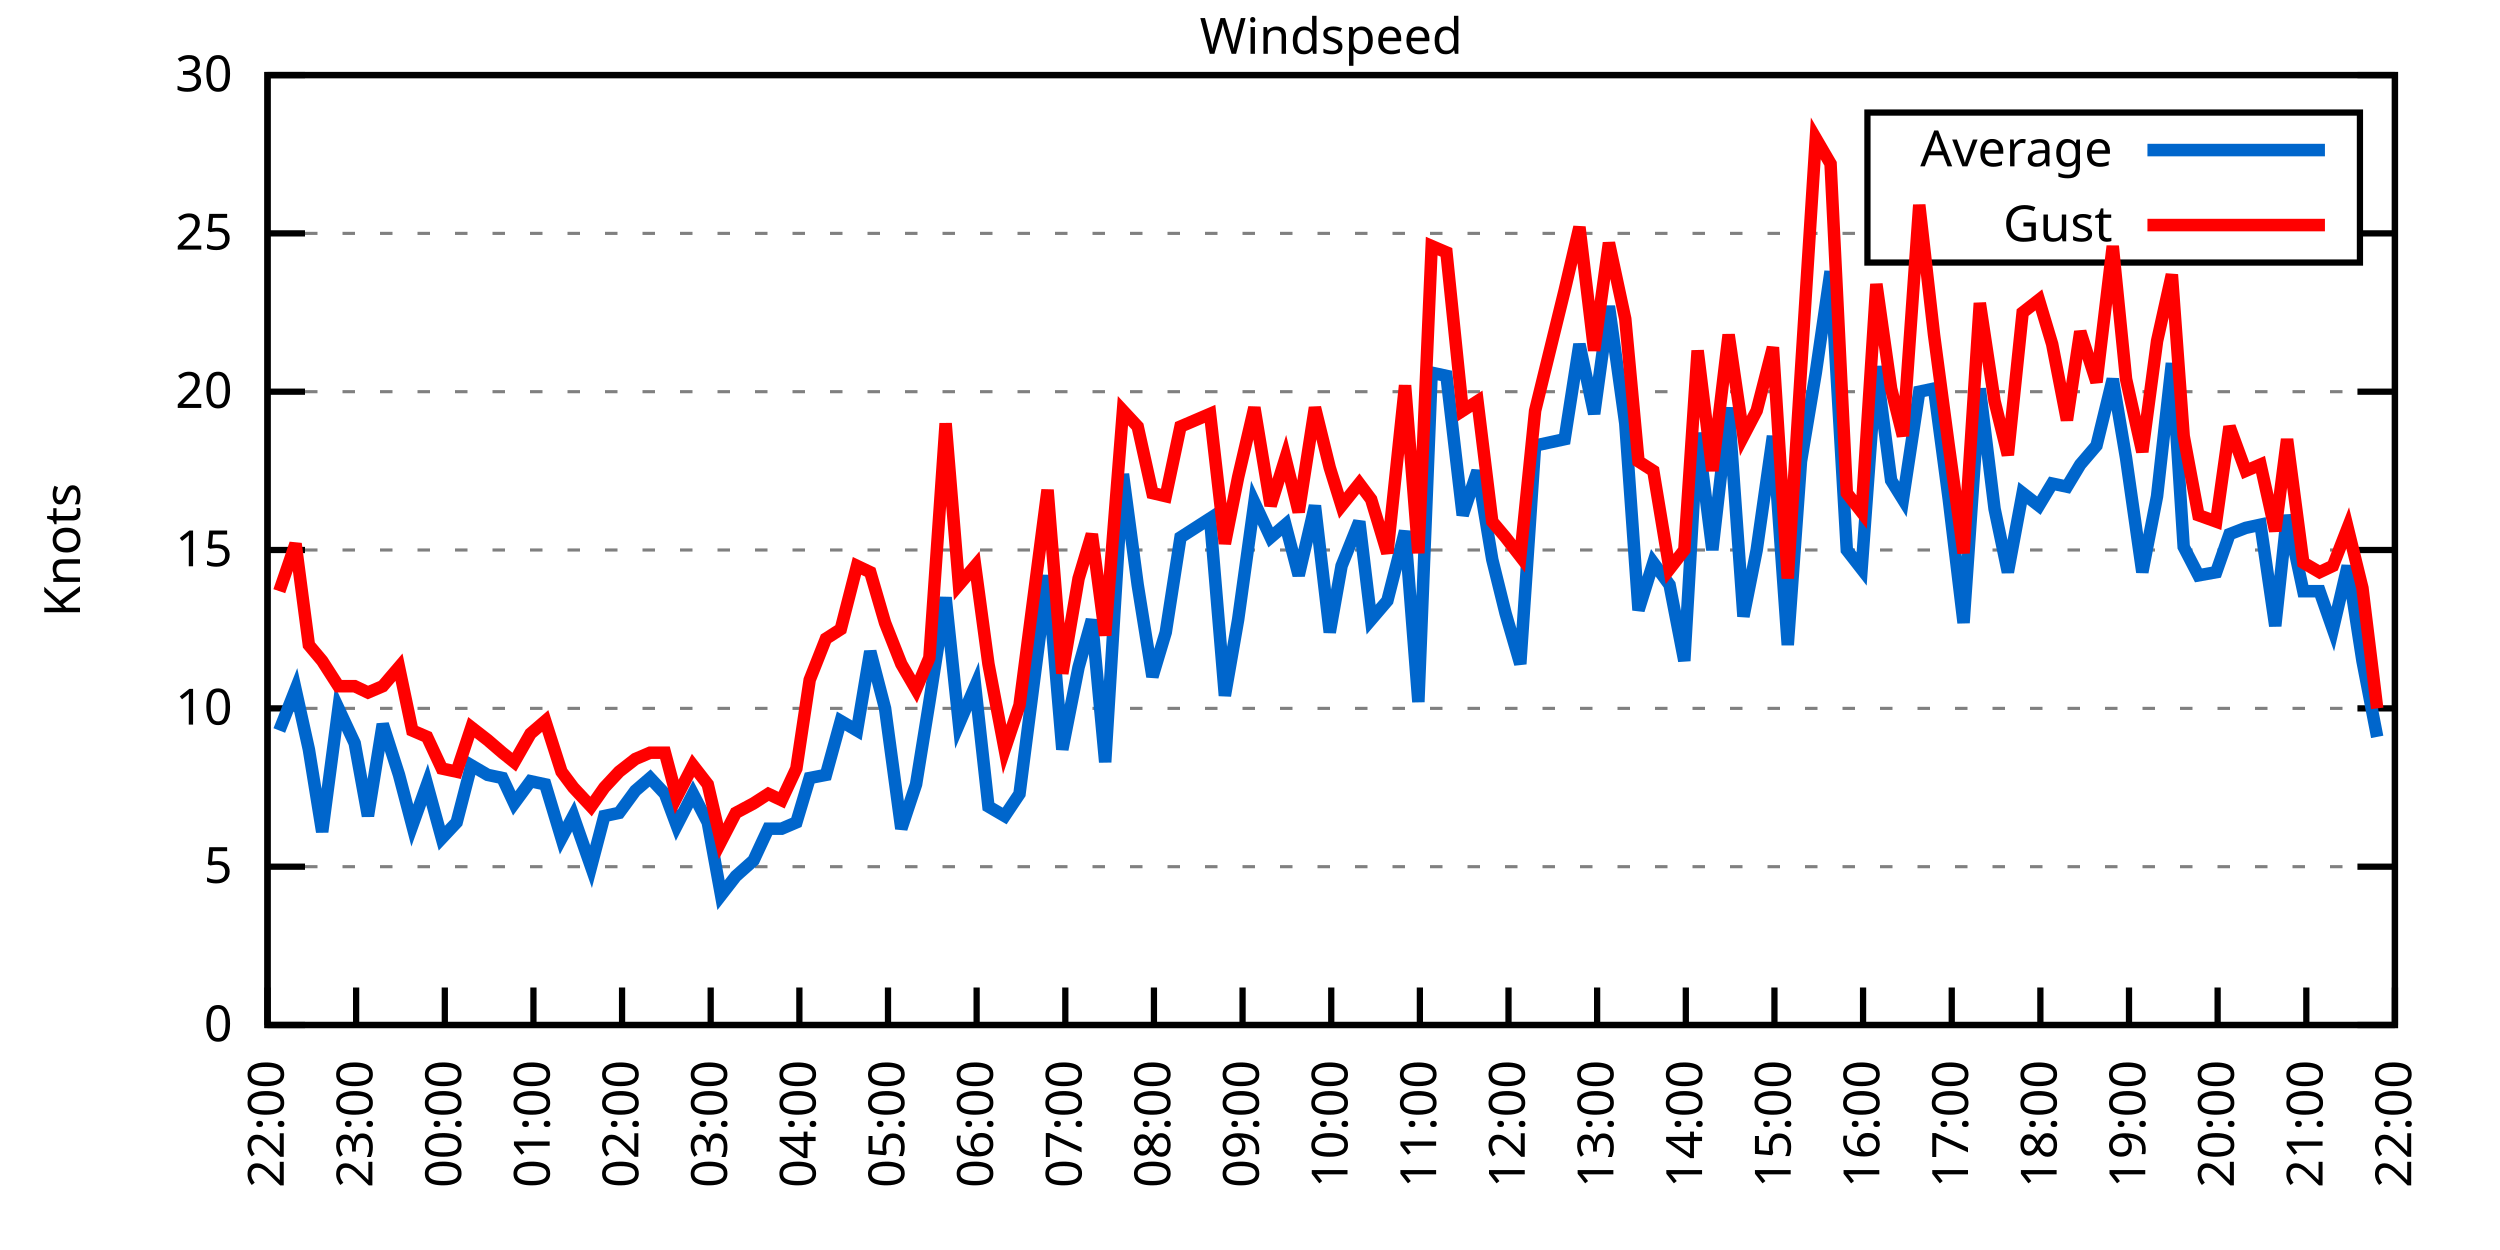
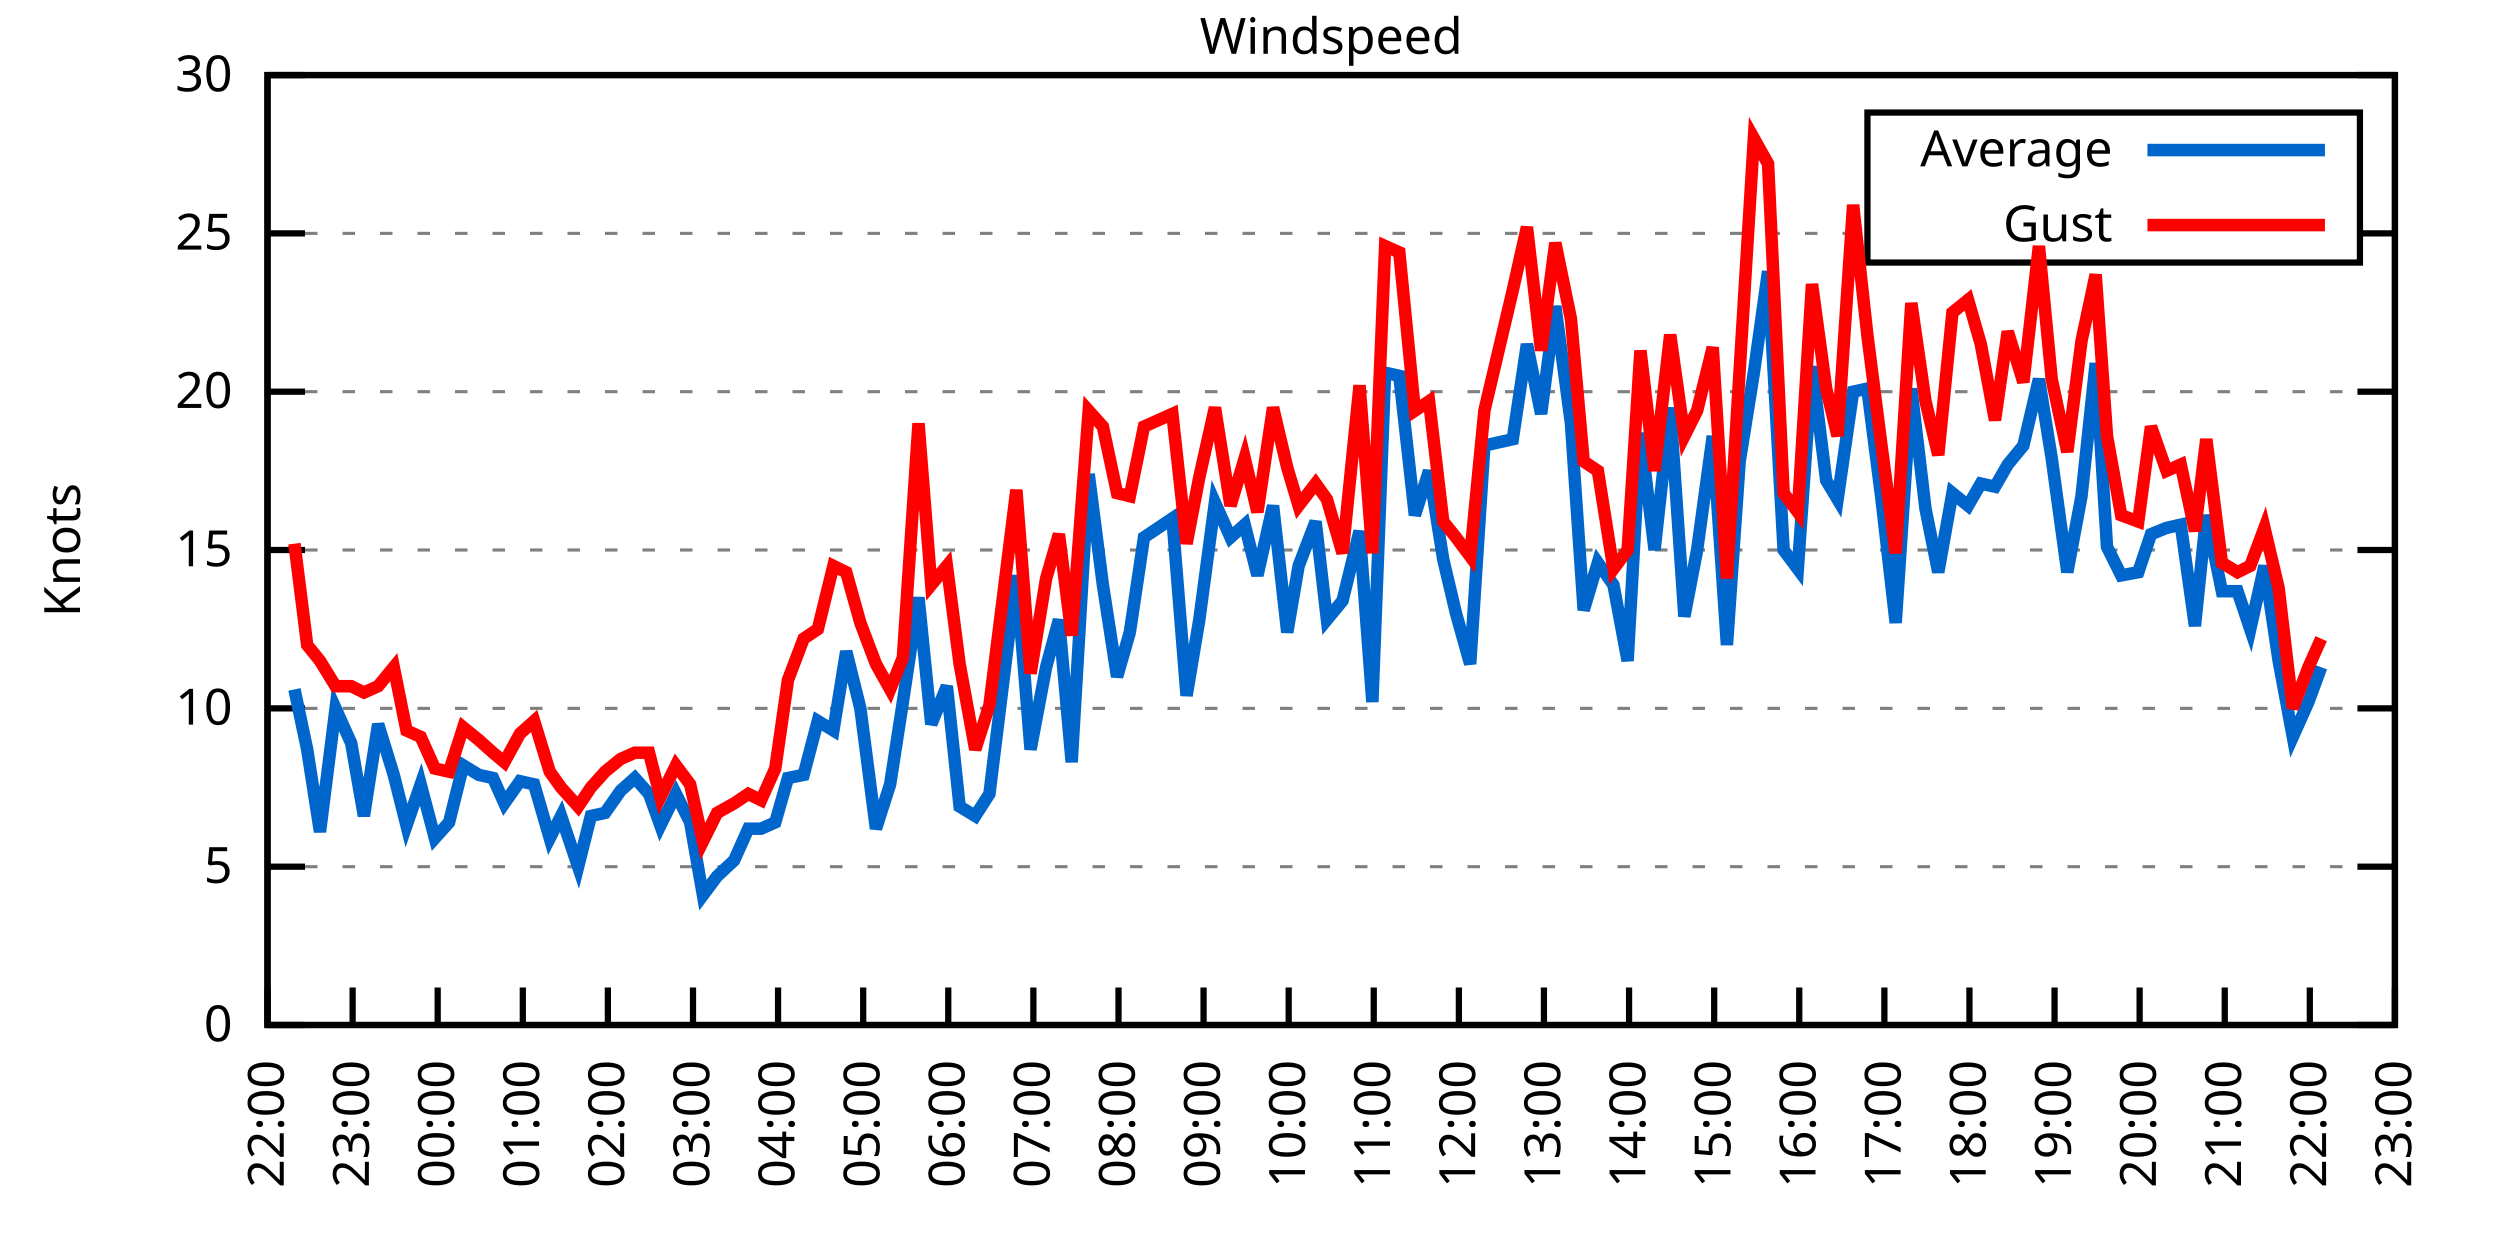
<svg xmlns="http://www.w3.org/2000/svg" xmlns:xlink="http://www.w3.org/1999/xlink" width="400" height="200" viewBox="0 0 400 200">
  <g id="gnuplot_canvas">
    <rect x="0" y="0" width="400" height="200" fill="none" />
    <defs>
      <circle id="gpDot" r="0.5" stroke-width="0.5" stroke="currentColor" />
      <path id="gpPt0" stroke-width="0.333" stroke="currentColor" d="M-1,0 h2 M0,-1 v2" />
      <path id="gpPt1" stroke-width="0.333" stroke="currentColor" d="M-1,-1 L1,1 M1,-1 L-1,1" />
      <path id="gpPt2" stroke-width="0.333" stroke="currentColor" d="M-1,0 L1,0 M0,-1 L0,1 M-1,-1 L1,1 M-1,1 L1,-1" />
      <rect id="gpPt3" stroke-width="0.333" stroke="currentColor" x="-1" y="-1" width="2" height="2" />
      <rect id="gpPt4" stroke-width="0.333" stroke="currentColor" fill="currentColor" x="-1" y="-1" width="2" height="2" />
      <circle id="gpPt5" stroke-width="0.333" stroke="currentColor" cx="0" cy="0" r="1" />
      <use xlink:href="#gpPt5" id="gpPt6" fill="currentColor" stroke="none" />
      <path id="gpPt7" stroke-width="0.333" stroke="currentColor" d="M0,-1.33 L-1.33,0.67 L1.33,0.67 z" />
      <use xlink:href="#gpPt7" id="gpPt8" fill="currentColor" stroke="none" />
      <use xlink:href="#gpPt7" id="gpPt9" stroke="currentColor" transform="rotate(180)" />
      <use xlink:href="#gpPt9" id="gpPt10" fill="currentColor" stroke="none" />
      <use xlink:href="#gpPt3" id="gpPt11" stroke="currentColor" transform="rotate(45)" />
      <use xlink:href="#gpPt11" id="gpPt12" fill="currentColor" stroke="none" />
      <path id="gpPt13" stroke-width="0.333" stroke="currentColor" d="M0,1.330 L1.265,0.411 L0.782,-1.067 L-0.782,-1.076 L-1.265,0.411 z" />
      <use xlink:href="#gpPt13" id="gpPt14" fill="currentColor" stroke="none" />
      <filter id="textbox" filterUnits="objectBoundingBox" x="0" y="0" height="1" width="1">
        <feFlood flood-color="white" flood-opacity="1" result="bgnd" />
        <feComposite in="SourceGraphic" in2="bgnd" operator="atop" />
      </filter>
      <filter id="greybox" filterUnits="objectBoundingBox" x="0" y="0" height="1" width="1">
        <feFlood flood-color="lightgrey" flood-opacity="1" result="grey" />
        <feComposite in="SourceGraphic" in2="grey" operator="atop" />
      </filter>
    </defs>
    <g fill="none" color="white" stroke="currentColor" stroke-width="1.00" stroke-linecap="butt" stroke-linejoin="miter">
</g>
    <g fill="none" color="black" stroke="currentColor" stroke-width="1.00" stroke-linecap="butt" stroke-linejoin="miter">
      <g stroke="none" shape-rendering="crispEdges">
        <polygon fill="rgb(255, 255, 255)" points="42.80,164.00 383.18,164.00 383.18,12.02 42.80,12.02 " />
      </g>
    </g>
    <g fill="none" color="black" stroke="currentColor" stroke-width="1.00" stroke-linecap="butt" stroke-linejoin="miter">
</g>
    <g fill="none" color="black" stroke="black" stroke-width="0.50" stroke-linecap="butt" stroke-linejoin="miter">
</g>
    <g fill="none" color="gray" stroke="currentColor" stroke-width="0.50" stroke-linecap="butt" stroke-linejoin="miter">
      <path stroke="gray" stroke-dasharray="2,4" class="gridline" d="M42.80,164.00 L383.19,164.00  " />
    </g>
    <g fill="none" color="gray" stroke="gray" stroke-width="1.00" stroke-linecap="butt" stroke-linejoin="miter">
</g>
    <g fill="none" color="black" stroke="currentColor" stroke-width="1.00" stroke-linecap="butt" stroke-linejoin="miter">
      <path stroke="black" d="M42.80,164.00 L48.80,164.00 M383.19,164.00 L377.19,164.00  " />
      <g transform="translate(37.20,166.60)" stroke="none" fill="black" font-family="Sans" font-size="8.00" text-anchor="end">
        <text>
          <tspan font-family="Sans"> 0</tspan>
        </text>
      </g>
    </g>
    <g fill="none" color="black" stroke="currentColor" stroke-width="1.00" stroke-linecap="butt" stroke-linejoin="miter">
</g>
    <g fill="none" color="black" stroke="black" stroke-width="0.50" stroke-linecap="butt" stroke-linejoin="miter">
</g>
    <g fill="none" color="gray" stroke="currentColor" stroke-width="0.50" stroke-linecap="butt" stroke-linejoin="miter">
      <path stroke="gray" stroke-dasharray="2,4" class="gridline" d="M42.80,138.67 L383.19,138.67  " />
    </g>
    <g fill="none" color="gray" stroke="gray" stroke-width="1.00" stroke-linecap="butt" stroke-linejoin="miter">
</g>
    <g fill="none" color="black" stroke="currentColor" stroke-width="1.00" stroke-linecap="butt" stroke-linejoin="miter">
      <path stroke="black" d="M42.80,138.67 L48.80,138.67 M383.19,138.67 L377.19,138.67  " />
      <g transform="translate(37.20,141.27)" stroke="none" fill="black" font-family="Sans" font-size="8.00" text-anchor="end">
        <text>
          <tspan font-family="Sans"> 5</tspan>
        </text>
      </g>
    </g>
    <g fill="none" color="black" stroke="currentColor" stroke-width="1.00" stroke-linecap="butt" stroke-linejoin="miter">
</g>
    <g fill="none" color="black" stroke="black" stroke-width="0.50" stroke-linecap="butt" stroke-linejoin="miter">
</g>
    <g fill="none" color="gray" stroke="currentColor" stroke-width="0.50" stroke-linecap="butt" stroke-linejoin="miter">
      <path stroke="gray" stroke-dasharray="2,4" class="gridline" d="M42.80,113.34 L383.19,113.34  " />
    </g>
    <g fill="none" color="gray" stroke="gray" stroke-width="1.00" stroke-linecap="butt" stroke-linejoin="miter">
</g>
    <g fill="none" color="black" stroke="currentColor" stroke-width="1.00" stroke-linecap="butt" stroke-linejoin="miter">
      <path stroke="black" d="M42.80,113.34 L48.80,113.34 M383.19,113.34 L377.19,113.34  " />
      <g transform="translate(37.20,115.94)" stroke="none" fill="black" font-family="Sans" font-size="8.00" text-anchor="end">
        <text>
          <tspan font-family="Sans"> 10</tspan>
        </text>
      </g>
    </g>
    <g fill="none" color="black" stroke="currentColor" stroke-width="1.00" stroke-linecap="butt" stroke-linejoin="miter">
</g>
    <g fill="none" color="black" stroke="black" stroke-width="0.50" stroke-linecap="butt" stroke-linejoin="miter">
</g>
    <g fill="none" color="gray" stroke="currentColor" stroke-width="0.50" stroke-linecap="butt" stroke-linejoin="miter">
      <path stroke="gray" stroke-dasharray="2,4" class="gridline" d="M42.80,88.00 L383.19,88.00  " />
    </g>
    <g fill="none" color="gray" stroke="gray" stroke-width="1.00" stroke-linecap="butt" stroke-linejoin="miter">
</g>
    <g fill="none" color="black" stroke="currentColor" stroke-width="1.00" stroke-linecap="butt" stroke-linejoin="miter">
      <path stroke="black" d="M42.80,88.00 L48.80,88.00 M383.19,88.00 L377.19,88.00  " />
      <g transform="translate(37.20,90.60)" stroke="none" fill="black" font-family="Sans" font-size="8.00" text-anchor="end">
        <text>
          <tspan font-family="Sans"> 15</tspan>
        </text>
      </g>
    </g>
    <g fill="none" color="black" stroke="currentColor" stroke-width="1.00" stroke-linecap="butt" stroke-linejoin="miter">
</g>
    <g fill="none" color="black" stroke="black" stroke-width="0.50" stroke-linecap="butt" stroke-linejoin="miter">
</g>
    <g fill="none" color="gray" stroke="currentColor" stroke-width="0.50" stroke-linecap="butt" stroke-linejoin="miter">
      <path stroke="gray" stroke-dasharray="2,4" class="gridline" d="M42.80,62.67 L383.19,62.67  " />
    </g>
    <g fill="none" color="gray" stroke="gray" stroke-width="1.00" stroke-linecap="butt" stroke-linejoin="miter">
</g>
    <g fill="none" color="black" stroke="currentColor" stroke-width="1.00" stroke-linecap="butt" stroke-linejoin="miter">
      <path stroke="black" d="M42.80,62.67 L48.80,62.67 M383.19,62.67 L377.19,62.67  " />
      <g transform="translate(37.20,65.27)" stroke="none" fill="black" font-family="Sans" font-size="8.00" text-anchor="end">
        <text>
          <tspan font-family="Sans"> 20</tspan>
        </text>
      </g>
    </g>
    <g fill="none" color="black" stroke="currentColor" stroke-width="1.00" stroke-linecap="butt" stroke-linejoin="miter">
</g>
    <g fill="none" color="black" stroke="black" stroke-width="0.50" stroke-linecap="butt" stroke-linejoin="miter">
</g>
    <g fill="none" color="gray" stroke="currentColor" stroke-width="0.50" stroke-linecap="butt" stroke-linejoin="miter">
      <path stroke="gray" stroke-dasharray="2,4" class="gridline" d="M42.80,37.34 L298.79,37.34 M377.59,37.34 L383.19,37.34  " />
    </g>
    <g fill="none" color="gray" stroke="gray" stroke-width="1.00" stroke-linecap="butt" stroke-linejoin="miter">
</g>
    <g fill="none" color="black" stroke="currentColor" stroke-width="1.00" stroke-linecap="butt" stroke-linejoin="miter">
      <path stroke="black" d="M42.80,37.34 L48.80,37.34 M383.19,37.34 L377.19,37.34  " />
      <g transform="translate(37.20,39.94)" stroke="none" fill="black" font-family="Sans" font-size="8.00" text-anchor="end">
        <text>
          <tspan font-family="Sans"> 25</tspan>
        </text>
      </g>
    </g>
    <g fill="none" color="black" stroke="currentColor" stroke-width="1.00" stroke-linecap="butt" stroke-linejoin="miter">
</g>
    <g fill="none" color="black" stroke="black" stroke-width="0.50" stroke-linecap="butt" stroke-linejoin="miter">
</g>
    <g fill="none" color="gray" stroke="currentColor" stroke-width="0.50" stroke-linecap="butt" stroke-linejoin="miter">
      <path stroke="gray" stroke-dasharray="2,4" class="gridline" d="M42.80,12.01 L383.19,12.01  " />
    </g>
    <g fill="none" color="gray" stroke="gray" stroke-width="1.00" stroke-linecap="butt" stroke-linejoin="miter">
</g>
    <g fill="none" color="black" stroke="currentColor" stroke-width="1.00" stroke-linecap="butt" stroke-linejoin="miter">
      <path stroke="black" d="M42.80,12.01 L48.80,12.01 M383.19,12.01 L377.19,12.01  " />
      <g transform="translate(37.20,14.61)" stroke="none" fill="black" font-family="Sans" font-size="8.00" text-anchor="end">
        <text>
          <tspan font-family="Sans"> 30</tspan>
        </text>
      </g>
    </g>
    <g fill="none" color="black" stroke="currentColor" stroke-width="1.00" stroke-linecap="butt" stroke-linejoin="miter">
      <path stroke="black" d="M42.80,164.00 L42.80,158.00  " />
      <g transform="translate(45.40,169.60) rotate(270.00)" stroke="none" fill="black" font-family="Sans" font-size="8.00" text-anchor="end">
        <text>
          <tspan font-family="Sans">22:00</tspan>
        </text>
      </g>
    </g>
    <g fill="none" color="black" stroke="currentColor" stroke-width="1.00" stroke-linecap="butt" stroke-linejoin="miter">
-       <path stroke="black" d="M56.98,164.00 L56.98,158.00  " />
-       <g transform="translate(59.58,169.60) rotate(270.00)" stroke="none" fill="black" font-family="Sans" font-size="8.00" text-anchor="end">
+       <path stroke="black" d="M56.42,164.00 L56.42,158.00  " />
+       <g transform="translate(59.02,169.60) rotate(270.00)" stroke="none" fill="black" font-family="Sans" font-size="8.00" text-anchor="end">
        <text>
          <tspan font-family="Sans">23:00</tspan>
        </text>
      </g>
    </g>
    <g fill="none" color="black" stroke="currentColor" stroke-width="1.00" stroke-linecap="butt" stroke-linejoin="miter">
-       <path stroke="black" d="M71.17,164.00 L71.17,158.00  " />
-       <g transform="translate(73.77,169.60) rotate(270.00)" stroke="none" fill="black" font-family="Sans" font-size="8.00" text-anchor="end">
+       <path stroke="black" d="M70.03,164.00 L70.03,158.00  " />
+       <g transform="translate(72.63,169.60) rotate(270.00)" stroke="none" fill="black" font-family="Sans" font-size="8.00" text-anchor="end">
        <text>
          <tspan font-family="Sans">00:00</tspan>
        </text>
      </g>
    </g>
    <g fill="none" color="black" stroke="currentColor" stroke-width="1.00" stroke-linecap="butt" stroke-linejoin="miter">
-       <path stroke="black" d="M85.35,164.00 L85.35,158.00  " />
-       <g transform="translate(87.95,169.60) rotate(270.00)" stroke="none" fill="black" font-family="Sans" font-size="8.00" text-anchor="end">
+       <path stroke="black" d="M83.65,164.00 L83.65,158.00  " />
+       <g transform="translate(86.25,169.60) rotate(270.00)" stroke="none" fill="black" font-family="Sans" font-size="8.00" text-anchor="end">
        <text>
          <tspan font-family="Sans">01:00</tspan>
        </text>
      </g>
    </g>
    <g fill="none" color="black" stroke="currentColor" stroke-width="1.00" stroke-linecap="butt" stroke-linejoin="miter">
-       <path stroke="black" d="M99.53,164.00 L99.53,158.00  " />
-       <g transform="translate(102.13,169.60) rotate(270.00)" stroke="none" fill="black" font-family="Sans" font-size="8.00" text-anchor="end">
+       <path stroke="black" d="M97.26,164.00 L97.26,158.00  " />
+       <g transform="translate(99.86,169.60) rotate(270.00)" stroke="none" fill="black" font-family="Sans" font-size="8.00" text-anchor="end">
        <text>
          <tspan font-family="Sans">02:00</tspan>
        </text>
      </g>
    </g>
    <g fill="none" color="black" stroke="currentColor" stroke-width="1.00" stroke-linecap="butt" stroke-linejoin="miter">
-       <path stroke="black" d="M113.71,164.00 L113.71,158.00  " />
-       <g transform="translate(116.31,169.60) rotate(270.00)" stroke="none" fill="black" font-family="Sans" font-size="8.00" text-anchor="end">
+       <path stroke="black" d="M110.88,164.00 L110.88,158.00  " />
+       <g transform="translate(113.48,169.60) rotate(270.00)" stroke="none" fill="black" font-family="Sans" font-size="8.00" text-anchor="end">
        <text>
          <tspan font-family="Sans">03:00</tspan>
        </text>
      </g>
    </g>
    <g fill="none" color="black" stroke="currentColor" stroke-width="1.00" stroke-linecap="butt" stroke-linejoin="miter">
-       <path stroke="black" d="M127.90,164.00 L127.90,158.00  " />
-       <g transform="translate(130.50,169.60) rotate(270.00)" stroke="none" fill="black" font-family="Sans" font-size="8.00" text-anchor="end">
+       <path stroke="black" d="M124.49,164.00 L124.49,158.00  " />
+       <g transform="translate(127.09,169.60) rotate(270.00)" stroke="none" fill="black" font-family="Sans" font-size="8.00" text-anchor="end">
        <text>
          <tspan font-family="Sans">04:00</tspan>
        </text>
      </g>
    </g>
    <g fill="none" color="black" stroke="currentColor" stroke-width="1.00" stroke-linecap="butt" stroke-linejoin="miter">
-       <path stroke="black" d="M142.08,164.00 L142.08,158.00  " />
-       <g transform="translate(144.68,169.60) rotate(270.00)" stroke="none" fill="black" font-family="Sans" font-size="8.00" text-anchor="end">
+       <path stroke="black" d="M138.11,164.00 L138.11,158.00  " />
+       <g transform="translate(140.71,169.60) rotate(270.00)" stroke="none" fill="black" font-family="Sans" font-size="8.00" text-anchor="end">
        <text>
          <tspan font-family="Sans">05:00</tspan>
        </text>
      </g>
    </g>
    <g fill="none" color="black" stroke="currentColor" stroke-width="1.00" stroke-linecap="butt" stroke-linejoin="miter">
-       <path stroke="black" d="M156.26,164.00 L156.26,158.00  " />
-       <g transform="translate(158.86,169.60) rotate(270.00)" stroke="none" fill="black" font-family="Sans" font-size="8.00" text-anchor="end">
+       <path stroke="black" d="M151.72,164.00 L151.72,158.00  " />
+       <g transform="translate(154.32,169.60) rotate(270.00)" stroke="none" fill="black" font-family="Sans" font-size="8.00" text-anchor="end">
        <text>
          <tspan font-family="Sans">06:00</tspan>
        </text>
      </g>
    </g>
    <g fill="none" color="black" stroke="currentColor" stroke-width="1.00" stroke-linecap="butt" stroke-linejoin="miter">
-       <path stroke="black" d="M170.45,164.00 L170.45,158.00  " />
-       <g transform="translate(173.05,169.60) rotate(270.00)" stroke="none" fill="black" font-family="Sans" font-size="8.00" text-anchor="end">
+       <path stroke="black" d="M165.34,164.00 L165.34,158.00  " />
+       <g transform="translate(167.94,169.60) rotate(270.00)" stroke="none" fill="black" font-family="Sans" font-size="8.00" text-anchor="end">
        <text>
          <tspan font-family="Sans">07:00</tspan>
        </text>
      </g>
    </g>
    <g fill="none" color="black" stroke="currentColor" stroke-width="1.00" stroke-linecap="butt" stroke-linejoin="miter">
-       <path stroke="black" d="M184.63,164.00 L184.63,158.00  " />
-       <g transform="translate(187.23,169.60) rotate(270.00)" stroke="none" fill="black" font-family="Sans" font-size="8.00" text-anchor="end">
+       <path stroke="black" d="M178.96,164.00 L178.96,158.00  " />
+       <g transform="translate(181.56,169.60) rotate(270.00)" stroke="none" fill="black" font-family="Sans" font-size="8.00" text-anchor="end">
        <text>
          <tspan font-family="Sans">08:00</tspan>
        </text>
      </g>
    </g>
    <g fill="none" color="black" stroke="currentColor" stroke-width="1.00" stroke-linecap="butt" stroke-linejoin="miter">
-       <path stroke="black" d="M198.81,164.00 L198.81,158.00  " />
-       <g transform="translate(201.41,169.60) rotate(270.00)" stroke="none" fill="black" font-family="Sans" font-size="8.00" text-anchor="end">
+       <path stroke="black" d="M192.57,164.00 L192.57,158.00  " />
+       <g transform="translate(195.17,169.60) rotate(270.00)" stroke="none" fill="black" font-family="Sans" font-size="8.00" text-anchor="end">
        <text>
          <tspan font-family="Sans">09:00</tspan>
        </text>
      </g>
    </g>
    <g fill="none" color="black" stroke="currentColor" stroke-width="1.00" stroke-linecap="butt" stroke-linejoin="miter">
-       <path stroke="black" d="M213.00,164.00 L213.00,158.00  " />
-       <g transform="translate(215.60,169.60) rotate(270.00)" stroke="none" fill="black" font-family="Sans" font-size="8.00" text-anchor="end">
+       <path stroke="black" d="M206.19,164.00 L206.19,158.00  " />
+       <g transform="translate(208.79,169.60) rotate(270.00)" stroke="none" fill="black" font-family="Sans" font-size="8.00" text-anchor="end">
        <text>
          <tspan font-family="Sans">10:00</tspan>
        </text>
      </g>
    </g>
    <g fill="none" color="black" stroke="currentColor" stroke-width="1.00" stroke-linecap="butt" stroke-linejoin="miter">
-       <path stroke="black" d="M227.18,164.00 L227.18,158.00  " />
-       <g transform="translate(229.78,169.60) rotate(270.00)" stroke="none" fill="black" font-family="Sans" font-size="8.00" text-anchor="end">
+       <path stroke="black" d="M219.80,164.00 L219.80,158.00  " />
+       <g transform="translate(222.40,169.60) rotate(270.00)" stroke="none" fill="black" font-family="Sans" font-size="8.00" text-anchor="end">
        <text>
          <tspan font-family="Sans">11:00</tspan>
        </text>
      </g>
    </g>
    <g fill="none" color="black" stroke="currentColor" stroke-width="1.00" stroke-linecap="butt" stroke-linejoin="miter">
-       <path stroke="black" d="M241.36,164.00 L241.36,158.00  " />
-       <g transform="translate(243.96,169.60) rotate(270.00)" stroke="none" fill="black" font-family="Sans" font-size="8.00" text-anchor="end">
+       <path stroke="black" d="M233.42,164.00 L233.42,158.00  " />
+       <g transform="translate(236.02,169.60) rotate(270.00)" stroke="none" fill="black" font-family="Sans" font-size="8.00" text-anchor="end">
        <text>
          <tspan font-family="Sans">12:00</tspan>
        </text>
      </g>
    </g>
    <g fill="none" color="black" stroke="currentColor" stroke-width="1.00" stroke-linecap="butt" stroke-linejoin="miter">
-       <path stroke="black" d="M255.54,164.00 L255.54,158.00  " />
-       <g transform="translate(258.14,169.60) rotate(270.00)" stroke="none" fill="black" font-family="Sans" font-size="8.00" text-anchor="end">
+       <path stroke="black" d="M247.03,164.00 L247.03,158.00  " />
+       <g transform="translate(249.63,169.60) rotate(270.00)" stroke="none" fill="black" font-family="Sans" font-size="8.00" text-anchor="end">
        <text>
          <tspan font-family="Sans">13:00</tspan>
        </text>
      </g>
    </g>
    <g fill="none" color="black" stroke="currentColor" stroke-width="1.00" stroke-linecap="butt" stroke-linejoin="miter">
-       <path stroke="black" d="M269.73,164.00 L269.73,158.00  " />
-       <g transform="translate(272.33,169.60) rotate(270.00)" stroke="none" fill="black" font-family="Sans" font-size="8.00" text-anchor="end">
+       <path stroke="black" d="M260.65,164.00 L260.65,158.00  " />
+       <g transform="translate(263.25,169.60) rotate(270.00)" stroke="none" fill="black" font-family="Sans" font-size="8.00" text-anchor="end">
        <text>
          <tspan font-family="Sans">14:00</tspan>
        </text>
      </g>
    </g>
    <g fill="none" color="black" stroke="currentColor" stroke-width="1.00" stroke-linecap="butt" stroke-linejoin="miter">
-       <path stroke="black" d="M283.91,164.00 L283.91,158.00  " />
-       <g transform="translate(286.51,169.60) rotate(270.00)" stroke="none" fill="black" font-family="Sans" font-size="8.00" text-anchor="end">
+       <path stroke="black" d="M274.27,164.00 L274.27,158.00  " />
+       <g transform="translate(276.87,169.60) rotate(270.00)" stroke="none" fill="black" font-family="Sans" font-size="8.00" text-anchor="end">
        <text>
          <tspan font-family="Sans">15:00</tspan>
        </text>
      </g>
    </g>
    <g fill="none" color="black" stroke="currentColor" stroke-width="1.00" stroke-linecap="butt" stroke-linejoin="miter">
-       <path stroke="black" d="M298.09,164.00 L298.09,158.00  " />
-       <g transform="translate(300.69,169.60) rotate(270.00)" stroke="none" fill="black" font-family="Sans" font-size="8.00" text-anchor="end">
+       <path stroke="black" d="M287.88,164.00 L287.88,158.00  " />
+       <g transform="translate(290.48,169.60) rotate(270.00)" stroke="none" fill="black" font-family="Sans" font-size="8.00" text-anchor="end">
        <text>
          <tspan font-family="Sans">16:00</tspan>
        </text>
      </g>
    </g>
    <g fill="none" color="black" stroke="currentColor" stroke-width="1.00" stroke-linecap="butt" stroke-linejoin="miter">
-       <path stroke="black" d="M312.28,164.00 L312.28,158.00  " />
-       <g transform="translate(314.88,169.60) rotate(270.00)" stroke="none" fill="black" font-family="Sans" font-size="8.00" text-anchor="end">
+       <path stroke="black" d="M301.50,164.00 L301.50,158.00  " />
+       <g transform="translate(304.10,169.60) rotate(270.00)" stroke="none" fill="black" font-family="Sans" font-size="8.00" text-anchor="end">
        <text>
          <tspan font-family="Sans">17:00</tspan>
        </text>
      </g>
    </g>
    <g fill="none" color="black" stroke="currentColor" stroke-width="1.00" stroke-linecap="butt" stroke-linejoin="miter">
-       <path stroke="black" d="M326.46,164.00 L326.46,158.00  " />
-       <g transform="translate(329.06,169.60) rotate(270.00)" stroke="none" fill="black" font-family="Sans" font-size="8.00" text-anchor="end">
+       <path stroke="black" d="M315.11,164.00 L315.11,158.00  " />
+       <g transform="translate(317.71,169.60) rotate(270.00)" stroke="none" fill="black" font-family="Sans" font-size="8.00" text-anchor="end">
        <text>
          <tspan font-family="Sans">18:00</tspan>
        </text>
      </g>
    </g>
    <g fill="none" color="black" stroke="currentColor" stroke-width="1.00" stroke-linecap="butt" stroke-linejoin="miter">
-       <path stroke="black" d="M340.64,164.00 L340.64,158.00  " />
-       <g transform="translate(343.24,169.60) rotate(270.00)" stroke="none" fill="black" font-family="Sans" font-size="8.00" text-anchor="end">
+       <path stroke="black" d="M328.73,164.00 L328.73,158.00  " />
+       <g transform="translate(331.33,169.60) rotate(270.00)" stroke="none" fill="black" font-family="Sans" font-size="8.00" text-anchor="end">
        <text>
          <tspan font-family="Sans">19:00</tspan>
        </text>
      </g>
    </g>
    <g fill="none" color="black" stroke="currentColor" stroke-width="1.00" stroke-linecap="butt" stroke-linejoin="miter">
-       <path stroke="black" d="M354.82,164.00 L354.82,158.00  " />
-       <g transform="translate(357.42,169.60) rotate(270.00)" stroke="none" fill="black" font-family="Sans" font-size="8.00" text-anchor="end">
+       <path stroke="black" d="M342.34,164.00 L342.34,158.00  " />
+       <g transform="translate(344.94,169.60) rotate(270.00)" stroke="none" fill="black" font-family="Sans" font-size="8.00" text-anchor="end">
        <text>
          <tspan font-family="Sans">20:00</tspan>
        </text>
      </g>
    </g>
    <g fill="none" color="black" stroke="currentColor" stroke-width="1.00" stroke-linecap="butt" stroke-linejoin="miter">
-       <path stroke="black" d="M369.01,164.00 L369.01,158.00  " />
-       <g transform="translate(371.61,169.60) rotate(270.00)" stroke="none" fill="black" font-family="Sans" font-size="8.00" text-anchor="end">
+       <path stroke="black" d="M355.96,164.00 L355.96,158.00  " />
+       <g transform="translate(358.56,169.60) rotate(270.00)" stroke="none" fill="black" font-family="Sans" font-size="8.00" text-anchor="end">
        <text>
          <tspan font-family="Sans">21:00</tspan>
+         </text>
+       </g>
+     </g>
+     <g fill="none" color="black" stroke="currentColor" stroke-width="1.00" stroke-linecap="butt" stroke-linejoin="miter">
+       <path stroke="black" d="M369.57,164.00 L369.57,158.00  " />
+       <g transform="translate(372.17,169.60) rotate(270.00)" stroke="none" fill="black" font-family="Sans" font-size="8.00" text-anchor="end">
+         <text>
+           <tspan font-family="Sans">22:00</tspan>
        </text>
      </g>
    </g>
    <g fill="none" color="black" stroke="currentColor" stroke-width="1.00" stroke-linecap="butt" stroke-linejoin="miter">
      <path stroke="black" d="M383.19,164.00 L383.19,158.00  " />
      <g transform="translate(385.79,169.60) rotate(270.00)" stroke="none" fill="black" font-family="Sans" font-size="8.00" text-anchor="end">
        <text>
-           <tspan font-family="Sans">22:00</tspan>
+           <tspan font-family="Sans">23:00</tspan>
        </text>
      </g>
    </g>
    <g fill="none" color="black" stroke="currentColor" stroke-width="1.00" stroke-linecap="butt" stroke-linejoin="miter">
</g>
    <g fill="none" color="black" stroke="currentColor" stroke-width="1.00" stroke-linecap="butt" stroke-linejoin="miter">
      <path stroke="black" d="M42.80,12.01 L42.80,164.00 L383.19,164.00 L383.19,12.01 L42.80,12.01 Z  " />
    </g>
    <g fill="none" color="black" stroke="currentColor" stroke-width="1.00" stroke-linecap="butt" stroke-linejoin="miter">
</g>
    <g fill="none" color="black" stroke="currentColor" stroke-width="1.00" stroke-linecap="butt" stroke-linejoin="miter">
      <path stroke="black" d="M298.79,42.01 L298.79,18.01 L377.59,18.01 L377.59,42.01 L298.79,42.01 Z  " />
    </g>
    <g id="Windspeed_plot_1">
      <g fill="none" color="white" stroke="black" stroke-width="2.00" stroke-linecap="butt" stroke-linejoin="miter">
</g>
      <g fill="none" color="black" stroke="currentColor" stroke-width="2.00" stroke-linecap="butt" stroke-linejoin="miter">
        <g transform="translate(337.99,26.61)" stroke="none" fill="black" font-family="Sans" font-size="8.00" text-anchor="end">
          <text>
            <tspan font-family="Sans">Average</tspan>
          </text>
        </g>
      </g>
      <g fill="none" color="black" stroke="currentColor" stroke-width="2.00" stroke-linecap="butt" stroke-linejoin="miter">
-         <path stroke="rgb(  0, 102, 204)" d="M343.59,24.01 L371.99,24.01 M44.69,116.88 L47.29,110.30 L49.42,119.92 L51.55,133.10 L54.15,113.34 L56.75,118.91   L58.87,130.56 L61.24,115.87 L63.84,123.98 L65.97,132.08 L68.33,125.50 L70.69,134.11 L73.06,131.58 L75.42,122.46   L78.02,123.98 L80.38,124.48 L82.28,128.54 L84.88,124.99 L87.24,125.50 L89.84,134.11 L91.73,130.56 L94.57,138.67   L96.70,130.56 L99.06,130.06 L101.66,126.51 L104.02,124.48 L106.39,127.02 L108.28,132.08 L110.88,127.02 L113.24,131.58   L115.37,143.23 L117.73,140.19 L120.57,137.66 L122.93,132.59 L125.06,132.59 L127.42,131.58 L129.55,124.48 L132.15,123.98   L134.52,115.36 L137.12,116.88 L139.24,104.22 L141.61,113.34 L144.21,132.59 L146.57,125.50 L148.70,112.32 L151.30,95.60   L153.43,115.87 L156.03,109.79 L158.15,129.04 L160.75,130.56 L163.12,127.02 L167.61,92.06 L169.97,119.92 L172.57,106.75   L174.70,99.15 L176.83,121.95 L179.67,75.85 L182.03,93.58 L184.39,108.27 L186.52,101.18 L188.88,85.98 L193.61,82.94   L195.98,111.31 L198.10,99.15 L200.70,80.41 L203.30,85.98 L205.67,83.95 L207.79,92.06 L210.39,80.91 L212.76,101.18   L214.65,90.54 L217.49,83.45 L219.38,99.15 L221.98,96.11 L224.81,84.97 L226.94,112.32 L229.07,59.63 L231.43,60.14   L234.03,82.43 L236.40,75.34 L238.76,89.52 L240.89,98.14 L243.25,106.24 L245.62,71.29 L250.34,70.27 L252.71,55.07   L255.07,66.22 L257.43,48.99 L260.04,67.74 L262.16,97.63 L264.53,90.03 L267.13,93.58 L269.49,105.74 L271.62,69.26   L273.98,88.00 L276.58,65.21 L278.95,98.64 L281.07,88.00 L283.67,69.77 L286.04,103.20 L288.16,73.82 L290.53,59.63   L292.89,43.42 L295.49,88.00 L297.86,91.04 L300.22,58.62 L302.58,76.86 L304.47,79.90 L307.08,62.67 L309.44,62.17   L311.80,79.90 L314.17,99.66 L316.77,62.17 L319.13,81.42 L321.26,91.55 L323.62,78.89 L326.22,80.91 L328.35,77.37   L330.71,77.87 L332.84,74.33 L335.44,71.29 L338.04,60.65 L340.17,73.31 L342.77,91.55 L345.13,79.39 L347.50,58.11   L349.39,87.50 L351.75,92.06 L354.59,91.55 L356.72,85.47 L359.32,84.46 L361.68,83.95 L364.04,100.16 L365.93,82.43   L368.53,94.59 L371.13,94.59 L373.26,100.67 L375.63,90.54 L377.99,105.74 L380.35,117.90  " />
+         <path stroke="rgb(  0, 102, 204)" d="M343.59,24.01 L371.99,24.01 M47.11,110.30 L49.15,119.92 L51.20,133.10 L53.69,113.34 L56.19,118.91 L58.23,130.56   L60.50,115.87 L63.00,123.98 L65.04,132.08 L67.31,125.50 L69.58,134.11 L71.85,131.58 L74.12,122.46 L76.61,123.98   L78.88,124.48 L80.70,128.54 L83.19,124.99 L85.46,125.50 L87.96,134.11 L89.77,130.56 L92.50,138.67 L94.54,130.56   L96.81,130.06 L99.30,126.51 L101.57,124.48 L103.84,127.02 L105.66,132.08 L108.15,127.02 L110.42,131.58 L112.47,143.23   L114.74,140.19 L117.46,137.66 L119.73,132.59 L121.77,132.59 L124.04,131.58 L126.08,124.48 L128.58,123.98 L130.85,115.36   L133.34,116.88 L135.39,104.22 L137.66,113.34 L140.15,132.59 L142.42,125.50 L144.46,112.32 L146.96,95.60 L149.00,115.87   L151.50,109.79 L153.54,129.04 L156.04,130.56 L158.31,127.02 L162.62,92.06 L164.89,119.92 L167.38,106.75 L169.43,99.15   L171.47,121.95 L174.19,75.85 L176.46,93.58 L178.73,108.27 L180.77,101.18 L183.04,85.98 L187.58,82.94 L189.85,111.31   L191.89,99.15 L194.39,80.41 L196.88,85.98 L199.15,83.95 L201.19,92.06 L203.69,80.91 L205.96,101.18 L207.78,90.54   L210.50,83.45 L212.31,99.15 L214.81,96.11 L217.53,84.97 L219.58,112.32 L221.62,59.63 L223.89,60.14 L226.38,82.43   L228.65,75.34 L230.92,89.52 L232.96,98.14 L235.23,106.24 L237.50,71.29 L242.04,70.27 L244.31,55.07 L246.58,66.22   L248.85,48.99 L251.35,67.74 L253.39,97.63 L255.66,90.03 L258.15,93.58 L260.42,105.74 L262.47,69.26 L264.73,88.00   L267.23,65.21 L269.50,98.64 L271.54,88.00 L274.04,69.77 L276.31,103.20 L278.35,73.82 L280.62,59.63 L282.89,43.42   L285.38,88.00 L287.65,91.04 L289.92,58.62 L292.19,76.86 L294.01,79.90 L296.50,62.67 L298.77,62.17 L301.04,79.90   L303.31,99.66 L305.81,62.17 L308.08,81.42 L310.12,91.55 L312.39,78.89 L314.89,80.91 L316.93,77.37 L319.20,77.87   L321.24,74.33 L323.74,71.29 L326.23,60.65 L328.27,73.31 L330.77,91.55 L333.04,79.39 L335.31,58.11 L337.12,87.50   L339.39,92.06 L342.12,91.55 L344.16,85.47 L346.65,84.46 L348.92,83.95 L351.19,100.16 L353.01,82.43 L355.50,94.59   L358.00,94.59 L360.04,100.67 L362.31,90.54 L364.58,105.74 L366.85,117.90 L369.35,112.32 L371.39,106.75  " />
      </g>
    </g>
    <g id="Windspeed_plot_2">
      <g fill="none" color="black" stroke="currentColor" stroke-width="2.00" stroke-linecap="butt" stroke-linejoin="miter">
        <g transform="translate(337.99,38.61)" stroke="none" fill="black" font-family="Sans" font-size="8.00" text-anchor="end">
          <text>
            <tspan font-family="Sans">Gust</tspan>
          </text>
        </g>
      </g>
      <g fill="none" color="black" stroke="currentColor" stroke-width="2.00" stroke-linecap="butt" stroke-linejoin="miter">
-         <path stroke="rgb(255,   0,   0)" d="M343.59,36.01 L371.99,36.01 M44.69,94.59 L47.29,86.99 L49.42,103.20 L51.55,105.74 L54.15,109.79 L56.75,109.79   L58.87,110.80 L61.24,109.79 L63.84,106.75 L65.97,116.88 L68.33,117.90 L70.69,122.96 L73.06,123.47 L75.42,116.38   L78.02,118.40 L80.38,120.43 L82.28,121.95 L84.88,117.39 L87.24,115.36 L89.84,123.47 L91.73,126.00 L94.57,129.04   L96.70,126.00 L99.06,123.47 L101.66,121.44 L104.02,120.43 L106.39,120.43 L108.28,127.52 L110.88,122.46 L113.24,125.50   L115.37,134.62 L117.73,130.06 L120.57,128.54 L122.93,127.02 L125.06,128.03 L127.42,122.96 L129.55,108.78 L132.15,102.19   L134.52,100.67 L137.12,90.54 L139.24,91.55 L141.61,99.66 L144.21,106.24 L146.57,110.30 L148.70,105.23 L151.30,67.74   L153.43,93.58 L156.03,90.54 L158.15,106.24 L160.75,119.92 L163.12,112.83 L167.61,78.38 L169.97,107.76 L172.57,92.56   L174.70,85.47 L176.83,101.68 L179.67,65.71 L182.03,68.25 L184.39,78.89 L186.52,79.39 L188.88,68.25 L193.61,66.22   L195.98,86.99 L198.10,76.35 L200.70,65.21 L203.30,80.91 L205.67,73.31 L207.79,81.93 L210.39,65.21 L212.76,74.83   L214.65,80.91 L217.49,77.37 L219.38,79.90 L221.98,88.51 L224.81,61.66 L226.94,88.51 L229.07,39.37 L231.43,40.38   L234.03,65.71 L236.40,64.19 L238.76,83.45 L240.89,85.98 L243.25,89.02 L245.62,65.71 L250.34,46.46 L252.71,36.33   L255.07,56.09 L257.43,38.86 L260.04,51.02 L262.16,73.82 L264.53,75.34 L267.13,91.04 L269.49,88.00 L271.62,56.09   L273.98,75.34 L276.58,53.55 L278.95,69.77 L281.07,65.71 L283.67,55.58 L286.04,92.56 L288.16,59.13 L290.53,22.14   L292.89,26.20 L295.49,78.89 L297.86,81.93 L300.22,45.45 L302.58,62.17 L304.47,69.77 L307.08,32.78 L309.44,53.55   L311.80,71.29 L314.17,88.51 L316.77,48.49 L319.13,64.19 L321.26,72.81 L323.62,50.01 L326.22,47.98 L328.35,55.07   L330.71,67.23 L332.84,53.05 L335.44,61.15 L338.04,39.37 L340.17,60.65 L342.77,72.30 L345.13,54.57 L347.50,43.93   L349.39,69.77 L351.75,82.43 L354.59,83.45 L356.72,68.25 L359.32,75.34 L361.68,74.33 L364.04,84.97 L365.93,70.27   L368.53,90.03 L371.13,91.55 L373.26,90.54 L375.63,84.46 L377.99,94.08 L380.35,113.34  " />
+         <path stroke="rgb(255,   0,   0)" d="M343.59,36.01 L371.99,36.01 M47.11,86.99 L49.15,103.20 L51.20,105.74 L53.69,109.79 L56.19,109.79 L58.23,110.80   L60.50,109.79 L63.00,106.75 L65.04,116.88 L67.31,117.90 L69.58,122.96 L71.85,123.47 L74.12,116.38 L76.61,118.40   L78.88,120.43 L80.70,121.95 L83.19,117.39 L85.46,115.36 L87.96,123.47 L89.77,126.00 L92.50,129.04 L94.54,126.00   L96.81,123.47 L99.30,121.44 L101.57,120.43 L103.84,120.43 L105.66,127.52 L108.15,122.46 L110.42,125.50 L112.47,134.62   L114.74,130.06 L117.46,128.54 L119.73,127.02 L121.77,128.03 L124.04,122.96 L126.08,108.78 L128.58,102.19 L130.85,100.67   L133.34,90.54 L135.39,91.55 L137.66,99.66 L140.15,106.24 L142.42,110.30 L144.46,105.23 L146.96,67.74 L149.00,93.58   L151.50,90.54 L153.54,106.24 L156.04,119.92 L158.31,112.83 L162.62,78.38 L164.89,107.76 L167.38,92.56 L169.43,85.47   L171.47,101.68 L174.19,65.71 L176.46,68.25 L178.73,78.89 L180.77,79.39 L183.04,68.25 L187.58,66.22 L189.85,86.99   L191.89,76.35 L194.39,65.21 L196.88,80.91 L199.15,73.31 L201.19,81.93 L203.69,65.21 L205.96,74.83 L207.78,80.91   L210.50,77.37 L212.31,79.90 L214.81,88.51 L217.53,61.66 L219.58,88.51 L221.62,39.37 L223.89,40.38 L226.38,65.71   L228.65,64.19 L230.92,83.45 L232.96,85.98 L235.23,89.02 L237.50,65.71 L242.04,46.46 L244.31,36.33 L246.58,56.09   L248.85,38.86 L251.35,51.02 L253.39,73.82 L255.66,75.34 L258.15,91.04 L260.42,88.00 L262.47,56.09 L264.73,75.34   L267.23,53.55 L269.50,69.77 L271.54,65.71 L274.04,55.58 L276.31,92.56 L278.35,59.13 L280.62,22.14 L282.89,26.20   L285.38,78.89 L287.65,81.93 L289.92,45.45 L292.19,62.17 L294.01,69.77 L296.50,32.78 L298.77,53.55 L301.04,71.29   L303.31,88.51 L305.81,48.49 L308.08,64.19 L310.12,72.81 L312.39,50.01 L314.89,47.98 L316.93,55.07 L319.20,67.23   L321.24,53.05 L323.74,61.15 L326.23,39.37 L328.27,60.65 L330.77,72.30 L333.04,54.57 L335.31,43.93 L337.12,69.77   L339.39,82.43 L342.12,83.45 L344.16,68.25 L346.65,75.34 L348.92,74.33 L351.19,84.97 L353.01,70.27 L355.50,90.03   L358.00,91.55 L360.04,90.54 L362.31,84.46 L364.58,94.08 L366.85,113.34 L369.35,106.75 L371.39,102.19  " />
      </g>
    </g>
    <g fill="none" color="black" stroke="currentColor" stroke-width="2.00" stroke-linecap="butt" stroke-linejoin="miter">
</g>
    <g fill="none" color="black" stroke="black" stroke-width="1.00" stroke-linecap="butt" stroke-linejoin="miter">
</g>
    <g fill="none" color="black" stroke="currentColor" stroke-width="1.00" stroke-linecap="butt" stroke-linejoin="miter">
      <path stroke="black" d="M42.80,12.01 L42.80,164.00 L383.19,164.00 L383.19,12.01 L42.80,12.01 Z  " />
      <g transform="translate(12.80,88.01) rotate(270.00)" stroke="none" fill="black" font-family="Sans" font-size="8.00" text-anchor="middle">
        <text>
          <tspan font-family="Sans">Knots</tspan>
        </text>
      </g>
    </g>
    <g fill="none" color="black" stroke="currentColor" stroke-width="1.00" stroke-linecap="butt" stroke-linejoin="miter">
</g>
    <g fill="none" color="black" stroke="currentColor" stroke-width="1.00" stroke-linecap="butt" stroke-linejoin="miter">
      <g transform="translate(212.99,8.61)" stroke="none" fill="black" font-family="Sans" font-size="8.00" text-anchor="middle">
        <text>
          <tspan font-family="Sans">Windspeed</tspan>
        </text>
      </g>
    </g>
    <g fill="none" color="black" stroke="currentColor" stroke-width="1.00" stroke-linecap="butt" stroke-linejoin="miter">
</g>
  </g>
</svg>
